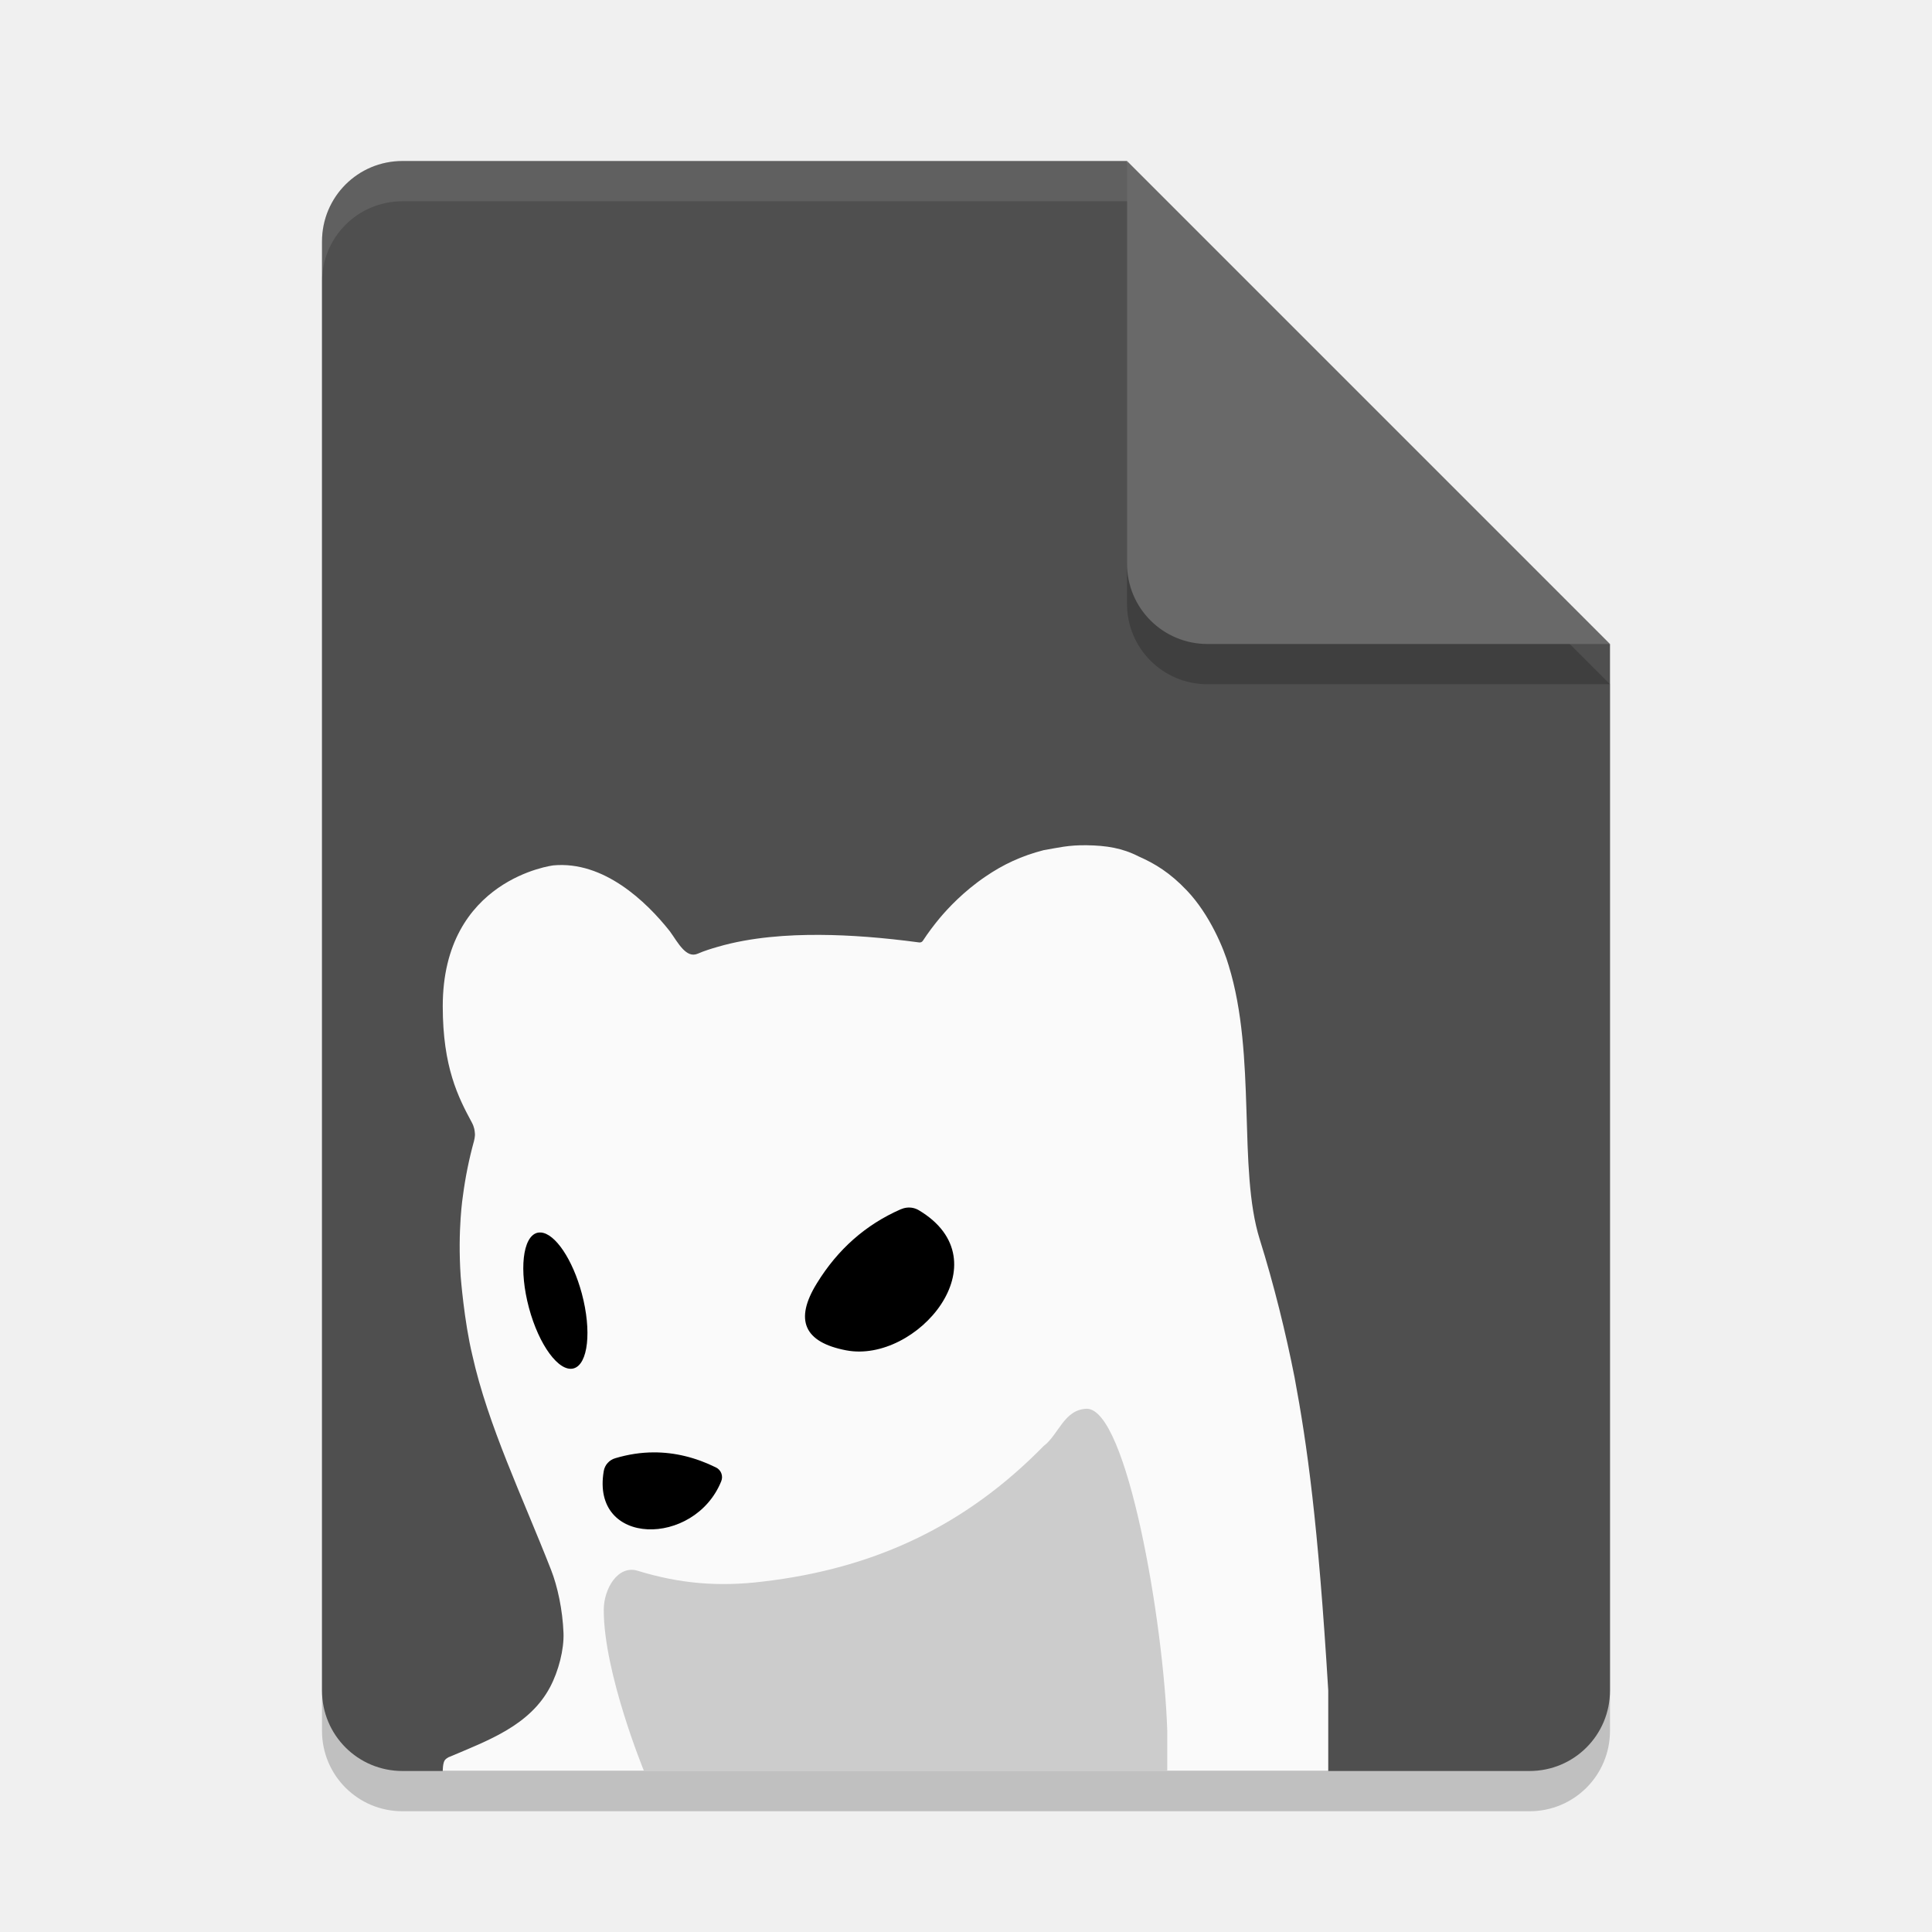
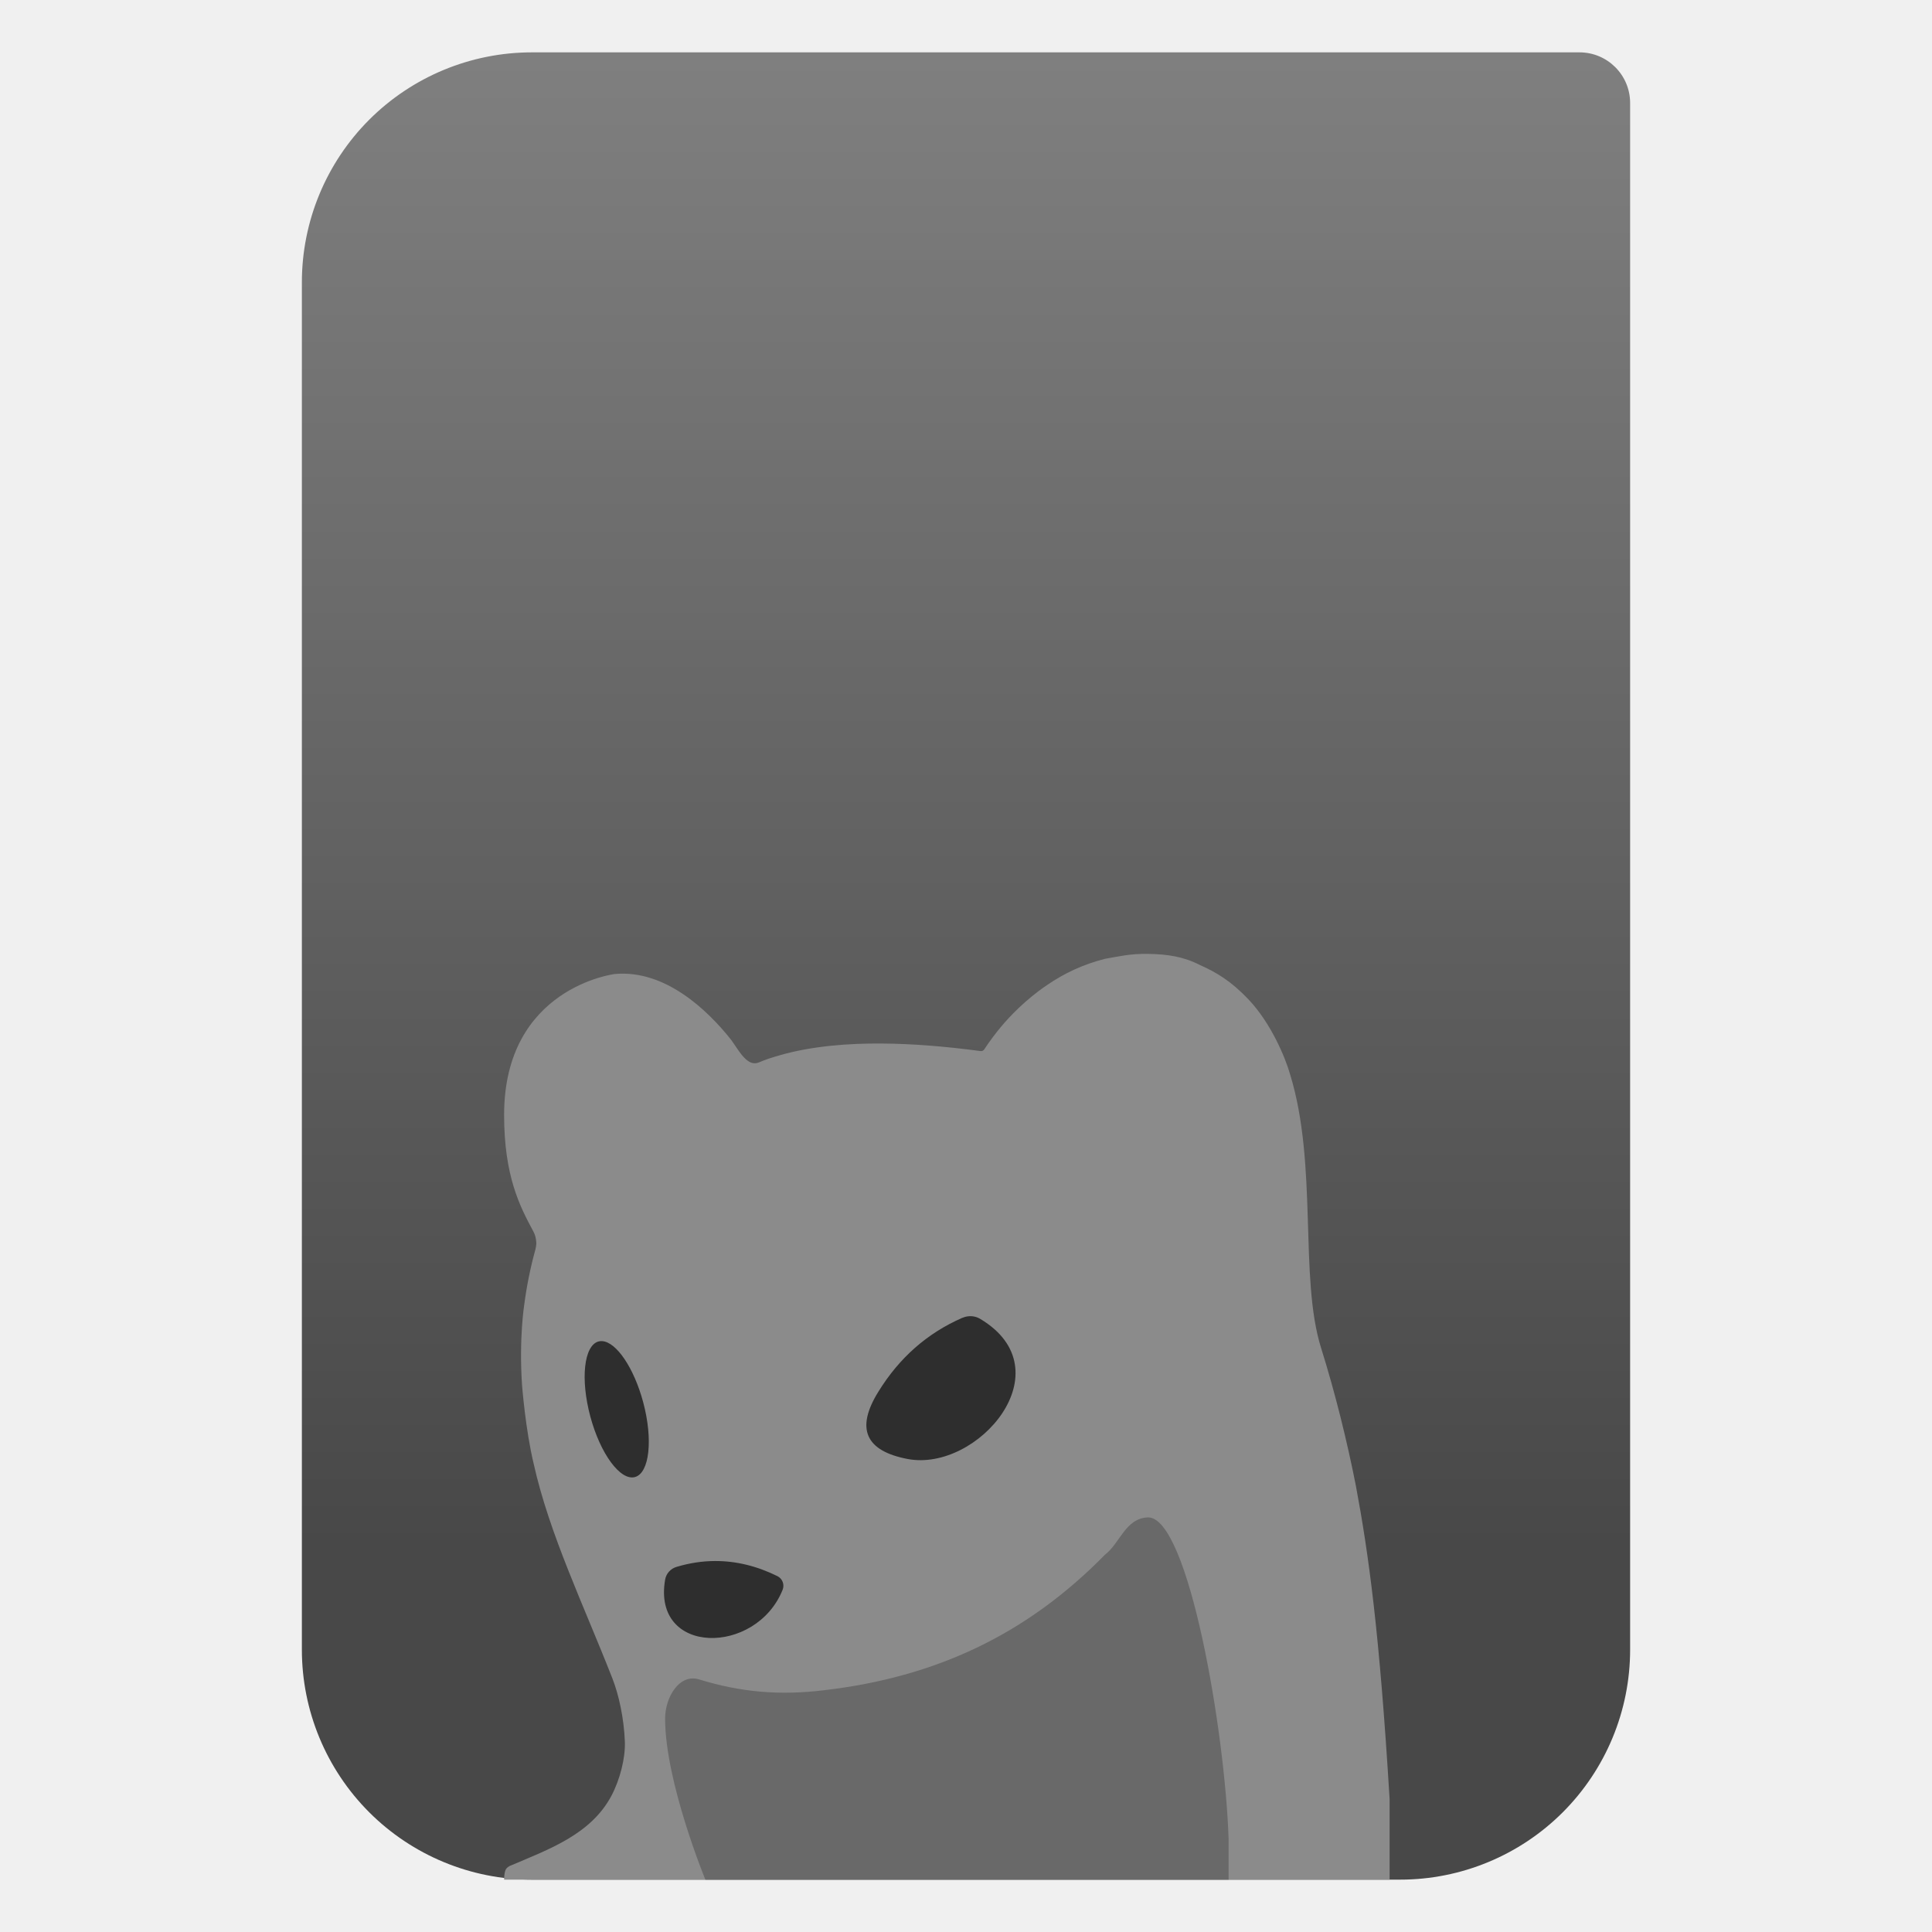
- <svg xmlns="http://www.w3.org/2000/svg" width="48" height="48" version="1.1">
-   <path style="opacity:0.2" d="m10 5c-1.108 0-2 0.892-2 2v36c0 1.108 0.892 2 2 2h28c1.108 0 2-0.892 2-2v-26l-12-12z" />
-   <path style="fill:#4f4f4f" d="m10 4c-1.108 0-2 0.892-2 2v36c0 1.108 0.892 2 2 2h28c1.108 0 2-0.892 2-2v-26l-10-2-2-10z" />
-   <path style="opacity:0.2" d="m40 17-12-12v10c0 1.108 0.892 2 2 2z" />
-   <path style="fill:#696969" d="m40 16-12-12v10c0 1.108 0.892 2 2 2z" />
-   <path style="fill:#ffffff;opacity:0.1" d="m10 4c-1.108 0-2 0.892-2 2v1c0-1.108 0.892-2 2-2h18v-1h-18z" />
-   <path style="fill:#fafafa" d="M 25.93,21.122 C 25.382,21.262 24.92,21.479 24.484,21.778 23.945,22.143 23.55,22.567 23.345,22.812 23.2,22.987 23.06,23.172 22.93,23.371 22.911,23.402 22.876,23.419 22.84,23.415 21.938,23.294 21.117,23.231 20.376,23.227 19.574,23.221 18.651,23.285 17.838,23.522 17.663,23.572 17.494,23.625 17.338,23.693 17.189,23.758 17.073,23.686 16.971,23.584 16.841,23.45 16.751,23.285 16.641,23.136 16.056,22.397 15,21.385 13.749,21.5 13.749,21.5 13.062,21.583 12.375,22.062 11.687,22.542 11,23.417 11,25 11,26.515 11.387,27.266 11.723,27.889 11.785,28.004 11.794,28.095 11.798,28.156 11.809,28.22 11.777,28.346 11.777,28.346 11.65,28.806 11.56,29.26 11.501,29.71 11.501,29.71 11.367,30.543 11.445,31.707 11.445,31.707 11.53,32.823 11.736,33.673 12.123,35.411 12.98,37.187 13.69,39 13.852,39.412 13.979,40 14,40.573 14.015,40.978 13.879,41.513 13.668,41.913 13.161,42.87 12.13,43.239 11.181,43.643 11.127,43.659 11.08,43.697 11.056,43.725 10.999,43.792 11,44 11,44 H 33 V 42 C 32.746,37.814 32.478,35.908 32.163,34.22 31.948,33.124 31.648,31.907 31.298,30.792 30.749,29.044 31.223,26.247 30.526,23.987 30.41,23.581 30.057,22.722 29.489,22.126 29.069,21.682 28.692,21.455 28.29,21.278 27.884,21.07 27.49,21.007 27,21 26.542,20.993 26.286,21.062 25.93,21.122 Z" />
-   <path d="M 22.529,30.004 C 22.477,30.01 22.426,30.024 22.377,30.045 21.509,30.426 20.815,31.037 20.295,31.883 19.732,32.793 19.975,33.349 21.025,33.549 22.77,33.881 24.955,31.336 22.828,30.068 22.739,30.015 22.635,29.992 22.529,30.004 Z M 13.436,30.621 C 13.405,30.619 13.375,30.621 13.346,30.629 12.984,30.728 12.892,31.561 13.141,32.49 13.39,33.42 13.887,34.095 14.25,33.998 14.612,33.899 14.704,33.066 14.455,32.137 14.228,31.292 13.793,30.644 13.436,30.621 Z M 16.239,36.084 C 15.925,36.085 15.61,36.133 15.293,36.227 15.139,36.269 15.025,36.395 15,36.549 14.677,38.432 17.256,38.438 17.918,36.803 17.973,36.672 17.916,36.521 17.789,36.459 17.278,36.207 16.761,36.082 16.239,36.084 Z" />
-   <path style="fill:#cccccc" d="M 27,35 C 26.436,35.017 26.303,35.643 25.929,35.926 23.989,37.906 21.731,38.97 18.949,39.294 17.857,39.428 16.884,39.346 15.839,39.024 15.353,38.878 15,39.469 15,40 15,41.572 16,44 16,44 H 29 V 43 C 28.914,40.301 28,35 27,35 Z" />
+ <svg xmlns="http://www.w3.org/2000/svg" clip-rule="evenodd" fill-rule="evenodd" stroke-linejoin="round" stroke-miterlimit="2" viewBox="0 0 48 48">
+   <linearGradient id="a" gradientTransform="matrix(0 -49.619 49.619 0 615.22 51.088)" gradientUnits="userSpaceOnUse" x1="0" x2="1" y1="0" y2="0">
+     <stop offset="0" stop-color="#484848" />
+     <stop offset="1" stop-color="#7f7f7f" />
+   </linearGradient>
+   <path d="m54 3.146c0-.926-.751-1.677-1.677-1.677h-34.705c-2.02 0-3.958.803-5.387 2.231-1.428 1.429-2.231 3.367-2.231 5.387v45.295c0 2.02.803 3.958 2.231 5.387 1.429 1.428 3.367 2.231 5.387 2.231h28.764c2.02 0 3.958-.803 5.387-2.231 1.428-1.429 2.231-3.367 2.231-5.387z" fill="url(#a)" transform="matrix(.75 0 0 .75 0 .199125)" />
+   <g fill-rule="nonzero" transform="translate(1.52446 2.69913)">
+     <path d="m25.93 21.122c-.548.14-1.01.357-1.446.656-.539.365-.934.789-1.139 1.034-.145.175-.285.36-.415.559-.019.031-.054.048-.09.044-.902-.121-1.723-.184-2.464-.188-.802-.006-1.725.058-2.538.295-.175.05-.344.103-.5.171-.149.065-.265-.007-.367-.109-.13-.134-.22-.299-.33-.448-.585-.739-1.641-1.751-2.892-1.636 0 0-.687.083-1.374.562-.688.48-1.375 1.355-1.375 2.938 0 1.515.387 2.266.723 2.889.062.115.071.206.075.267.011.064-.021.19-.021.19-.127.46-.217.914-.276 1.364 0 0-.134.833-.056 1.997 0 0 .085 1.116.291 1.966.387 1.738 1.244 3.514 1.954 5.327.162.412.289 1 .31 1.573.015.405-.121.94-.332 1.34-.507.957-1.538 1.326-2.487 1.73-.054.016-.101.054-.125.082-.057.067-.056.275-.056.275h22v-2c-.254-4.186-.522-6.092-.837-7.78-.215-1.096-.515-2.313-.865-3.428-.549-1.748-.075-4.545-.772-6.805-.116-.406-.469-1.265-1.037-1.861-.42-.444-.797-.671-1.199-.848-.406-.208-.8-.271-1.29-.278-.458-.007-.714.062-1.07.122z" fill="#8b8b8b" />
+     <path d="m22.529 30.004c-.052.006-.103.02-.152.041-.868.381-1.562.992-2.082 1.838-.563.91-.32 1.466.73 1.666 1.745.332 3.93-2.213 1.803-3.481-.089-.053-.193-.076-.299-.064zm-9.093.617c-.031-.002-.061 0-.09.008-.362.099-.454.932-.205 1.861.249.93.746 1.605 1.109 1.508.362-.099.454-.932.205-1.861-.227-.845-.662-1.493-1.019-1.516zm2.803 5.463c-.314.001-.629.049-.946.143-.154.042-.268.168-.293.322-.323 1.883 2.256 1.889 2.918.254.055-.131-.002-.282-.129-.344-.511-.252-1.028-.377-1.55-.375z" fill="#2e2e2e" />
+     <path d="m27 35c-.564.017-.697.643-1.071.926-1.94 1.98-4.198 3.044-6.98 3.368-1.092.134-2.065.052-3.11-.27-.486-.146-.839.445-.839.976 0 1.572 1 4 1 4h13v-1c-.086-2.699-1-8-2-8z" fill="#696969" />
+   </g>
</svg>
